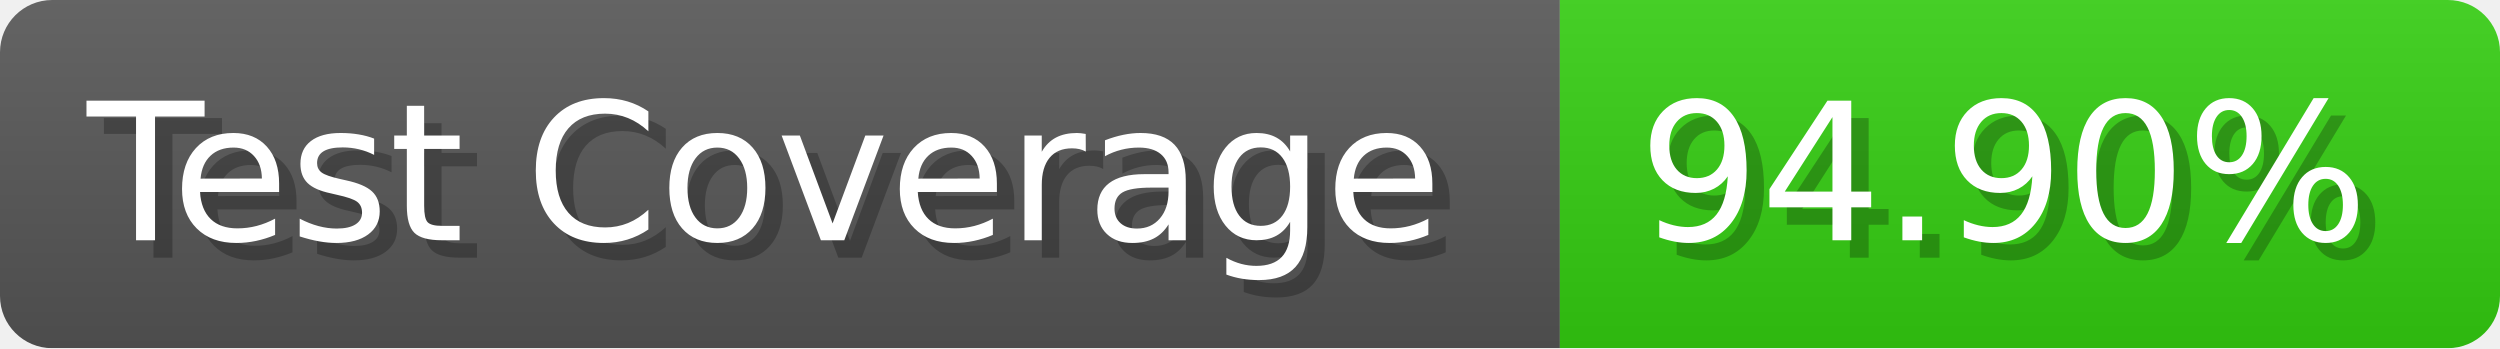
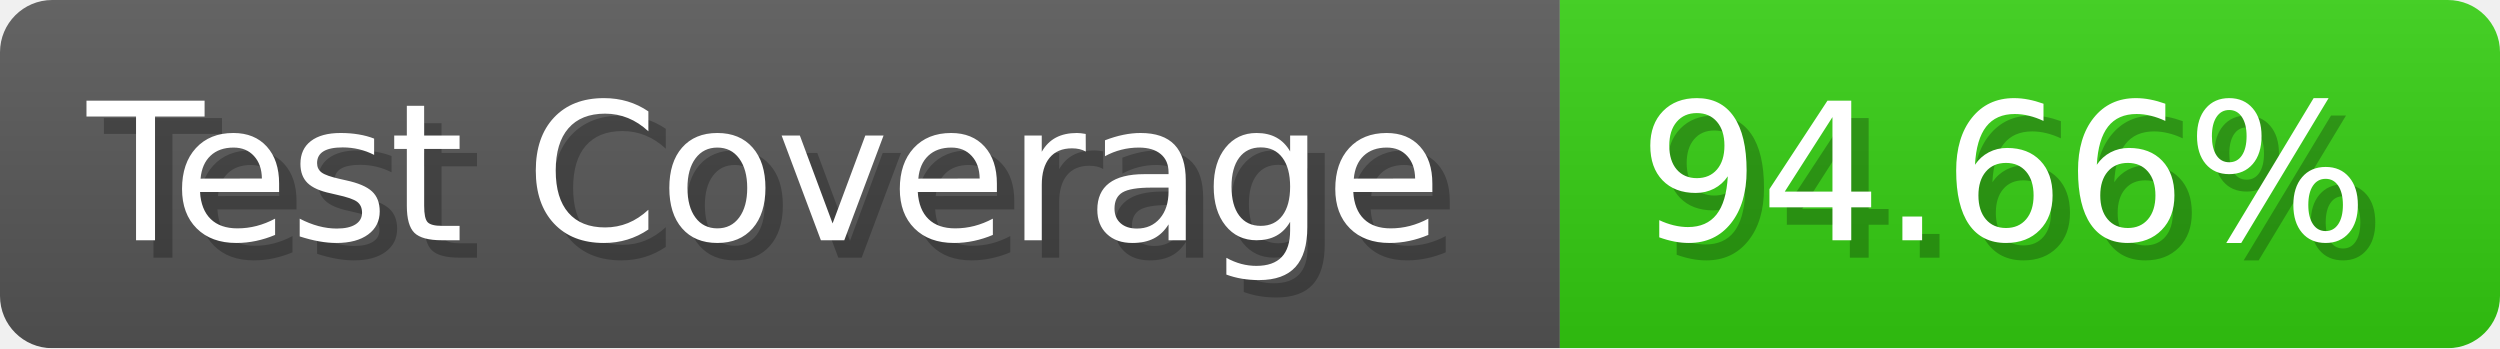
- <svg xmlns="http://www.w3.org/2000/svg" width="143.6" height="20" viewBox="0 0 1436 200" role="img" aria-label="Test Coverage: 94.90%">
+ <svg xmlns="http://www.w3.org/2000/svg" width="143.6" height="20" viewBox="0 0 1436 200" role="img" aria-label="Test Coverage: 94.66%">
  <linearGradient id="a" x2="0" y2="100%">
    <stop offset="0" stop-opacity=".1" stop-color="#EEE" />
    <stop offset="1" stop-opacity=".1" />
  </linearGradient>
  <mask id="m">
    <rect width="1436" height="200" rx="30" fill="#FFF" />
  </mask>
  <g mask="url(#m)">
    <rect width="896" height="200" fill="#555" />
    <rect width="540" height="200" fill="#3C1" x="896" />
    <rect width="1436" height="200" fill="url(#a)" />
  </g>
  <g aria-hidden="true" fill="#fff" text-anchor="start" font-family="Verdana,DejaVu Sans,sans-serif" font-size="110">
    <text x="60" y="148" textLength="796" fill="#000" opacity="0.25">Test Coverage</text>
    <text x="50" y="138" textLength="796">Test Coverage</text>
-     <text x="951" y="148" textLength="440" fill="#000" opacity="0.25">94.90%</text>
-     <text x="941" y="138" textLength="440">94.90%</text>
+     <text x="951" y="148" textLength="440" fill="#000" opacity="0.25">94.66%</text>
+     <text x="941" y="138" textLength="440">94.66%</text>
  </g>
</svg>
